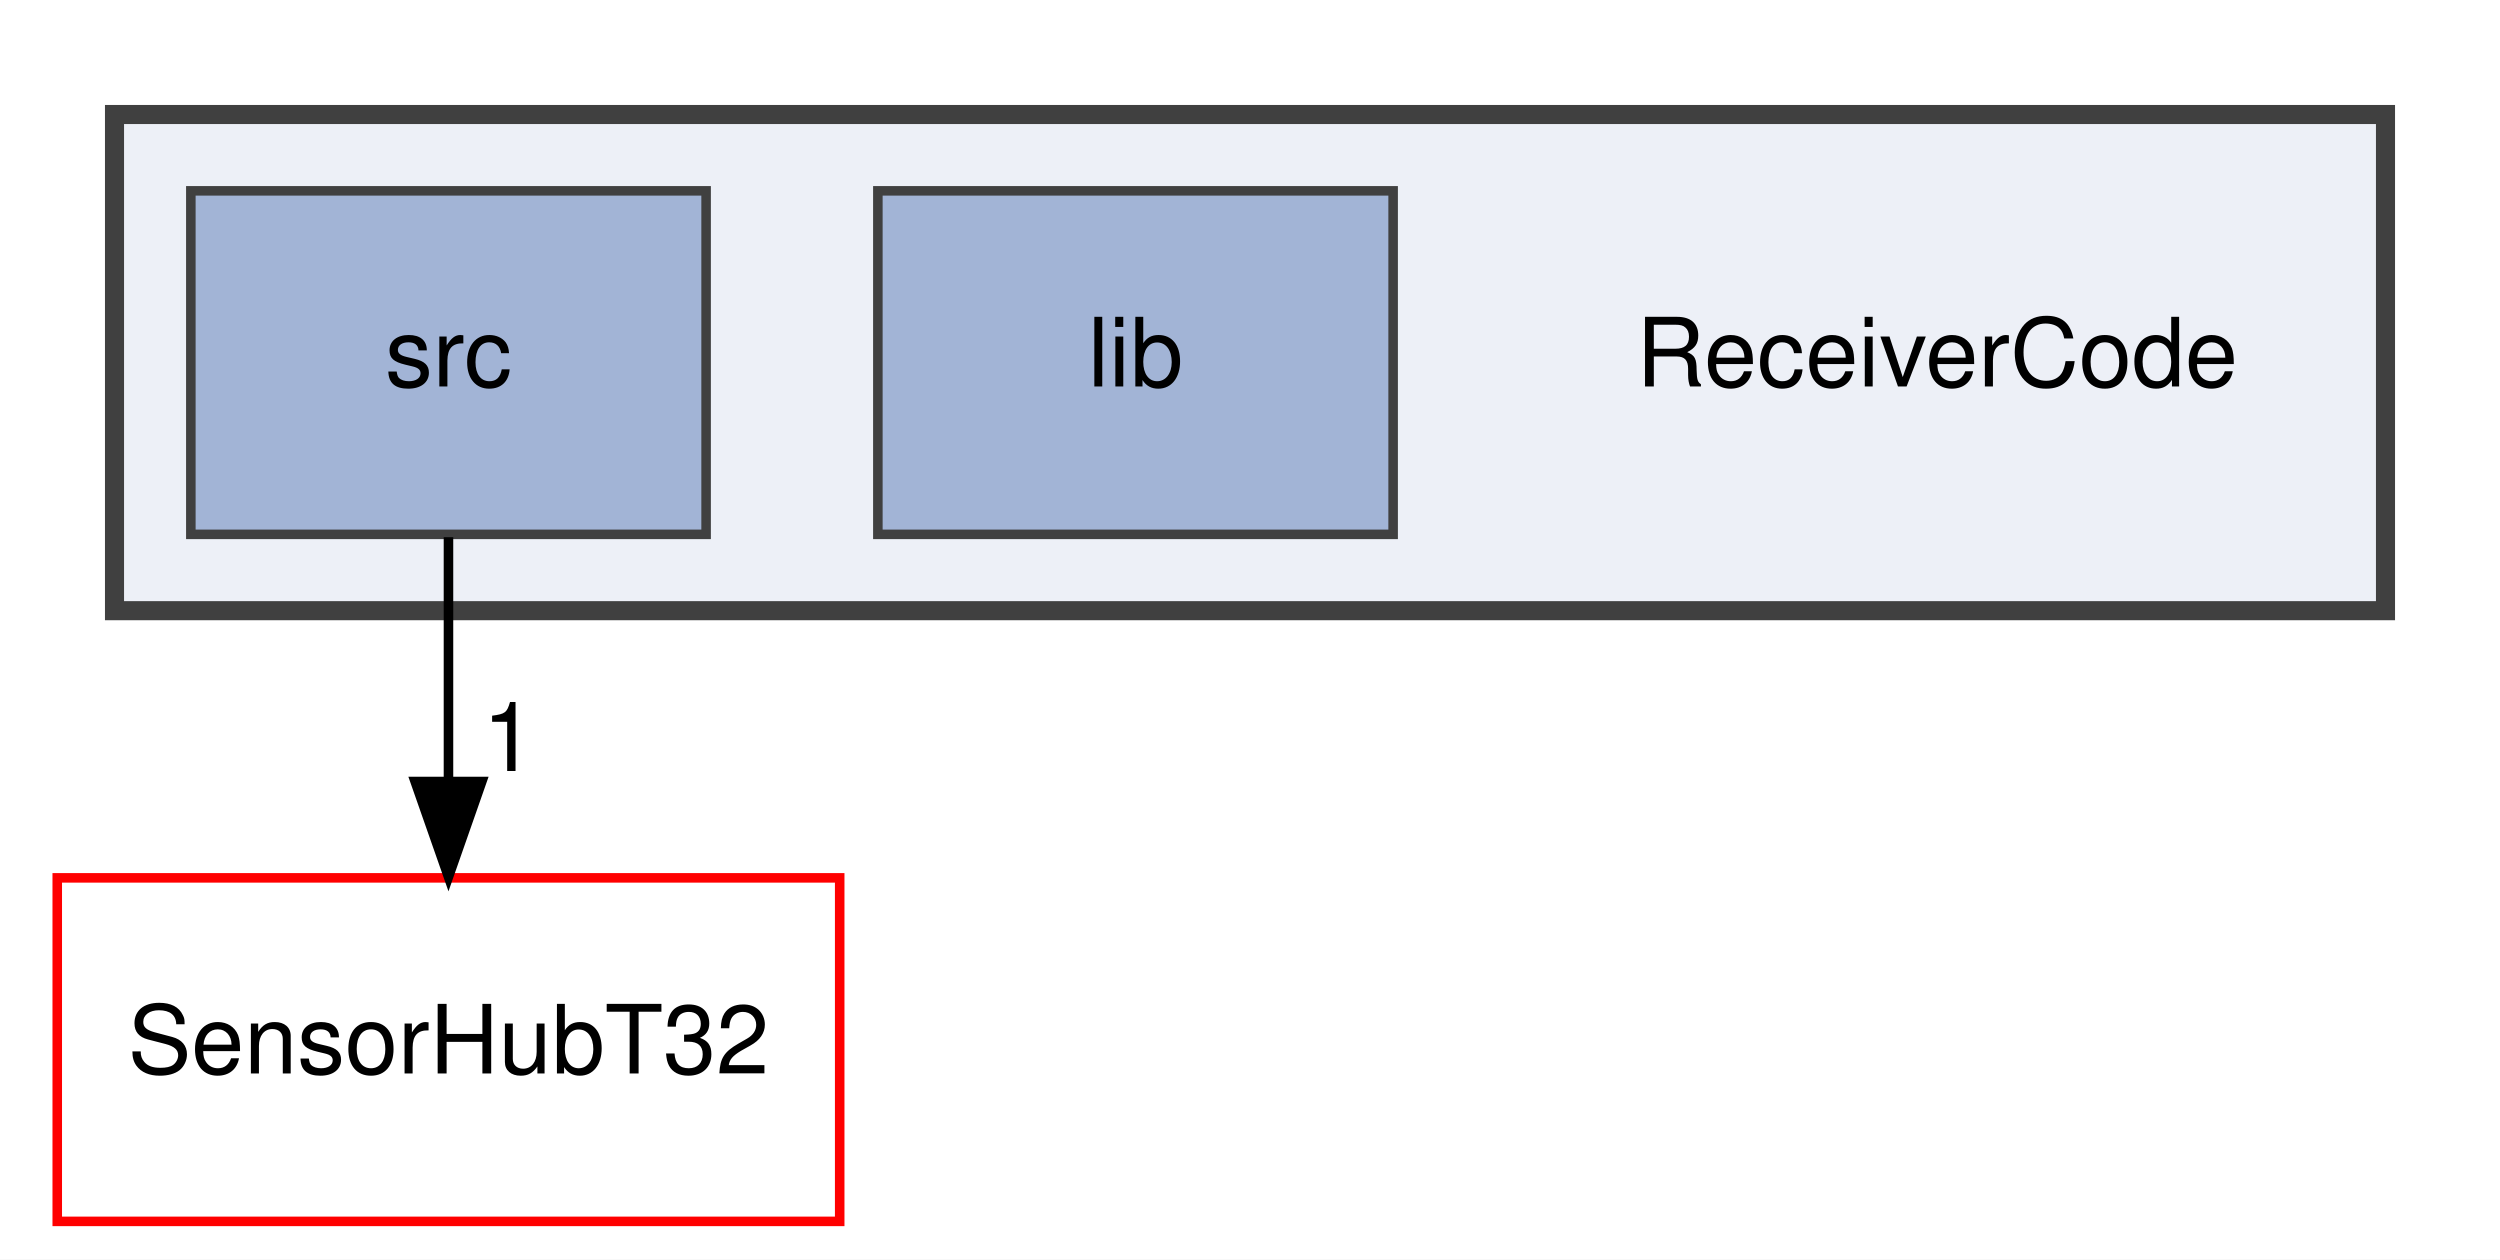
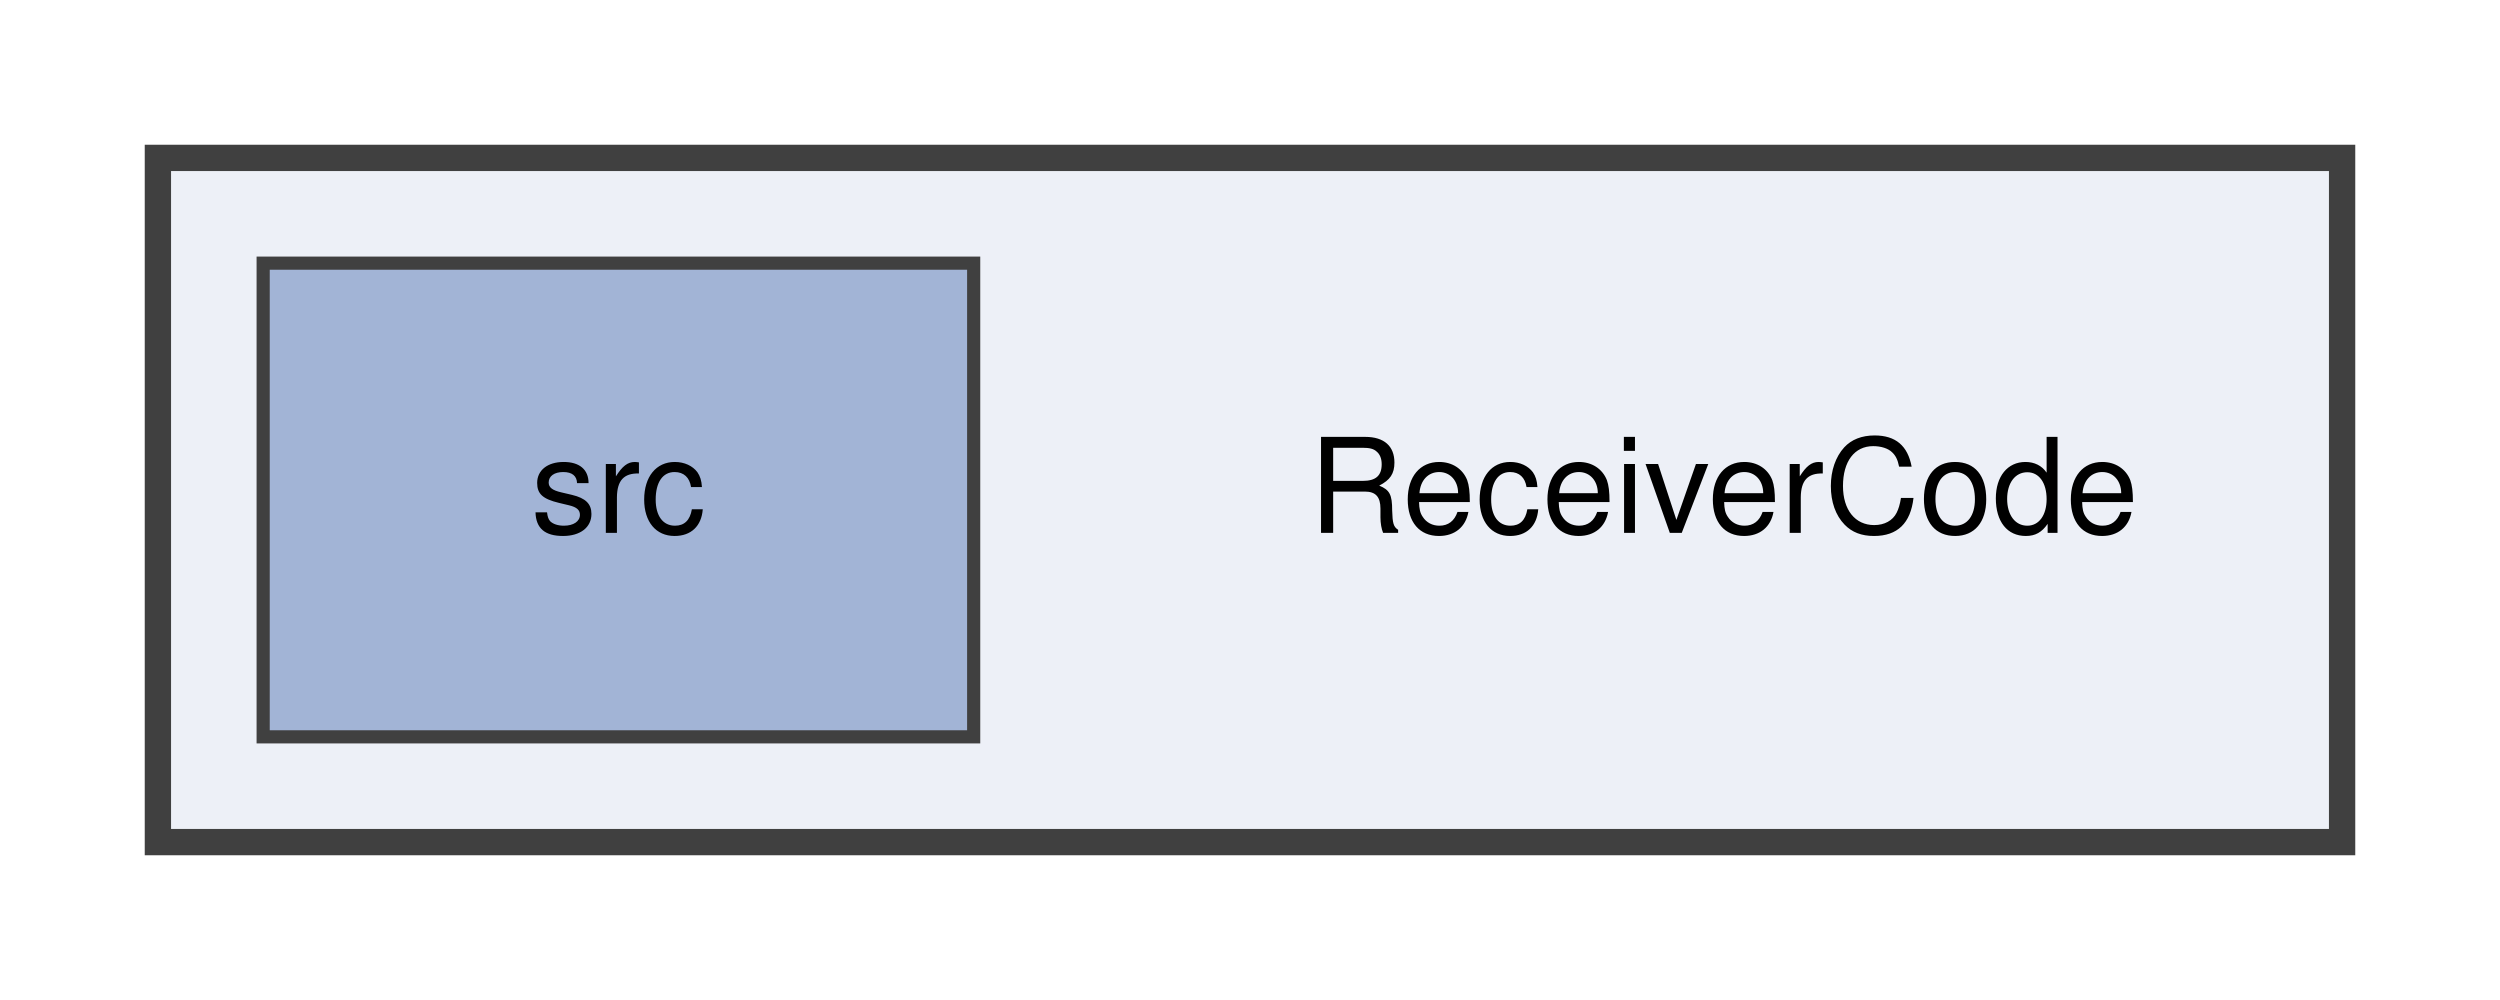
- <svg xmlns="http://www.w3.org/2000/svg" xmlns:xlink="http://www.w3.org/1999/xlink" width="262pt" height="132pt" viewBox="0.00 0.00 262.00 132.00">
-   <g id="graph0" class="graph" transform="scale(1 1) rotate(0) translate(4 128)">
-     <polygon fill="white" stroke="transparent" points="-4,4 -4,-128 258,-128 258,4 -4,4" />
+ <svg xmlns="http://www.w3.org/2000/svg" xmlns:xlink="http://www.w3.org/1999/xlink" width="190pt" height="76pt" viewBox="0.00 0.00 190.00 76.00">
+   <g id="graph0" class="graph" transform="scale(1 1) rotate(0) translate(4 72)">
+     <polygon fill="white" stroke="transparent" points="-4,4 -4,-72 186,-72 186,4 -4,4" />
    <g id="clust1" class="cluster">
      <g id="a_clust1">
        <a xlink:href="dir_25061517341c4cd99c170271a90b5899.html" target="_top">
-           <polygon fill="#edf0f7" stroke="#404040" stroke-width="2" points="8,-64 8,-116 246,-116 246,-64 8,-64" />
+           <polygon fill="#edf0f7" stroke="#404040" stroke-width="2" points="8,-8 8,-60 174,-60 174,-8 8,-8" />
        </a>
      </g>
    </g>
    <g id="node1" class="node">
-       <text text-anchor="middle" x="199" y="-87.5" font-family="Helvetica,sans-Serif" font-size="10.00">ReceiverCode</text>
+       <text text-anchor="middle" x="127" y="-31.5" font-family="Helvetica,sans-Serif" font-size="10.00">ReceiverCode</text>
    </g>
    <g id="node2" class="node">
      <g id="a_node2">
-         <a xlink:href="dir_f3433e26411b8b5b6b990f1ec8ef8a7a.html" target="_top" xlink:title="lib">
-           <polygon fill="#a2b4d6" stroke="#404040" points="142,-108 88,-108 88,-72 142,-72 142,-108" />
-           <text text-anchor="middle" x="115" y="-87.5" font-family="Helvetica,sans-Serif" font-size="10.00">lib</text>
-         </a>
-       </g>
-     </g>
-     <g id="node3" class="node">
-       <g id="a_node3">
        <a xlink:href="dir_72bc84470c841a84a9741754d8fe5245.html" target="_top" xlink:title="src">
-           <polygon fill="#a2b4d6" stroke="#404040" points="70,-108 16,-108 16,-72 70,-72 70,-108" />
-           <text text-anchor="middle" x="43" y="-87.5" font-family="Helvetica,sans-Serif" font-size="10.00">src</text>
-         </a>
-       </g>
-     </g>
-     <g id="node4" class="node">
-       <g id="a_node4">
-         <a xlink:href="dir_bc43e722192e51f8bb0226ac573abc19.html" target="_top" xlink:title="SensorHubT32">
-           <polygon fill="none" stroke="red" points="84,-36 2,-36 2,0 84,0 84,-36" />
-           <text text-anchor="middle" x="43" y="-15.5" font-family="Helvetica,sans-Serif" font-size="10.00">SensorHubT32</text>
-         </a>
-       </g>
-     </g>
-     <g id="edge1" class="edge">
-       <path fill="none" stroke="black" d="M43,-71.7C43,-63.98 43,-54.71 43,-46.11" />
-       <polygon fill="black" stroke="black" points="46.5,-46.1 43,-36.1 39.5,-46.1 46.5,-46.1" />
-       <g id="a_edge1-headlabel">
-         <a xlink:href="dir_000012_000010.html" target="_top" xlink:title="1">
-           <text text-anchor="middle" x="49.34" y="-47.2" font-family="Helvetica,sans-Serif" font-size="10.00">1</text>
+           <polygon fill="#a2b4d6" stroke="#404040" points="70,-52 16,-52 16,-16 70,-16 70,-52" />
+           <text text-anchor="middle" x="43" y="-31.5" font-family="Helvetica,sans-Serif" font-size="10.00">src</text>
        </a>
      </g>
    </g>
  </g>
</svg>
